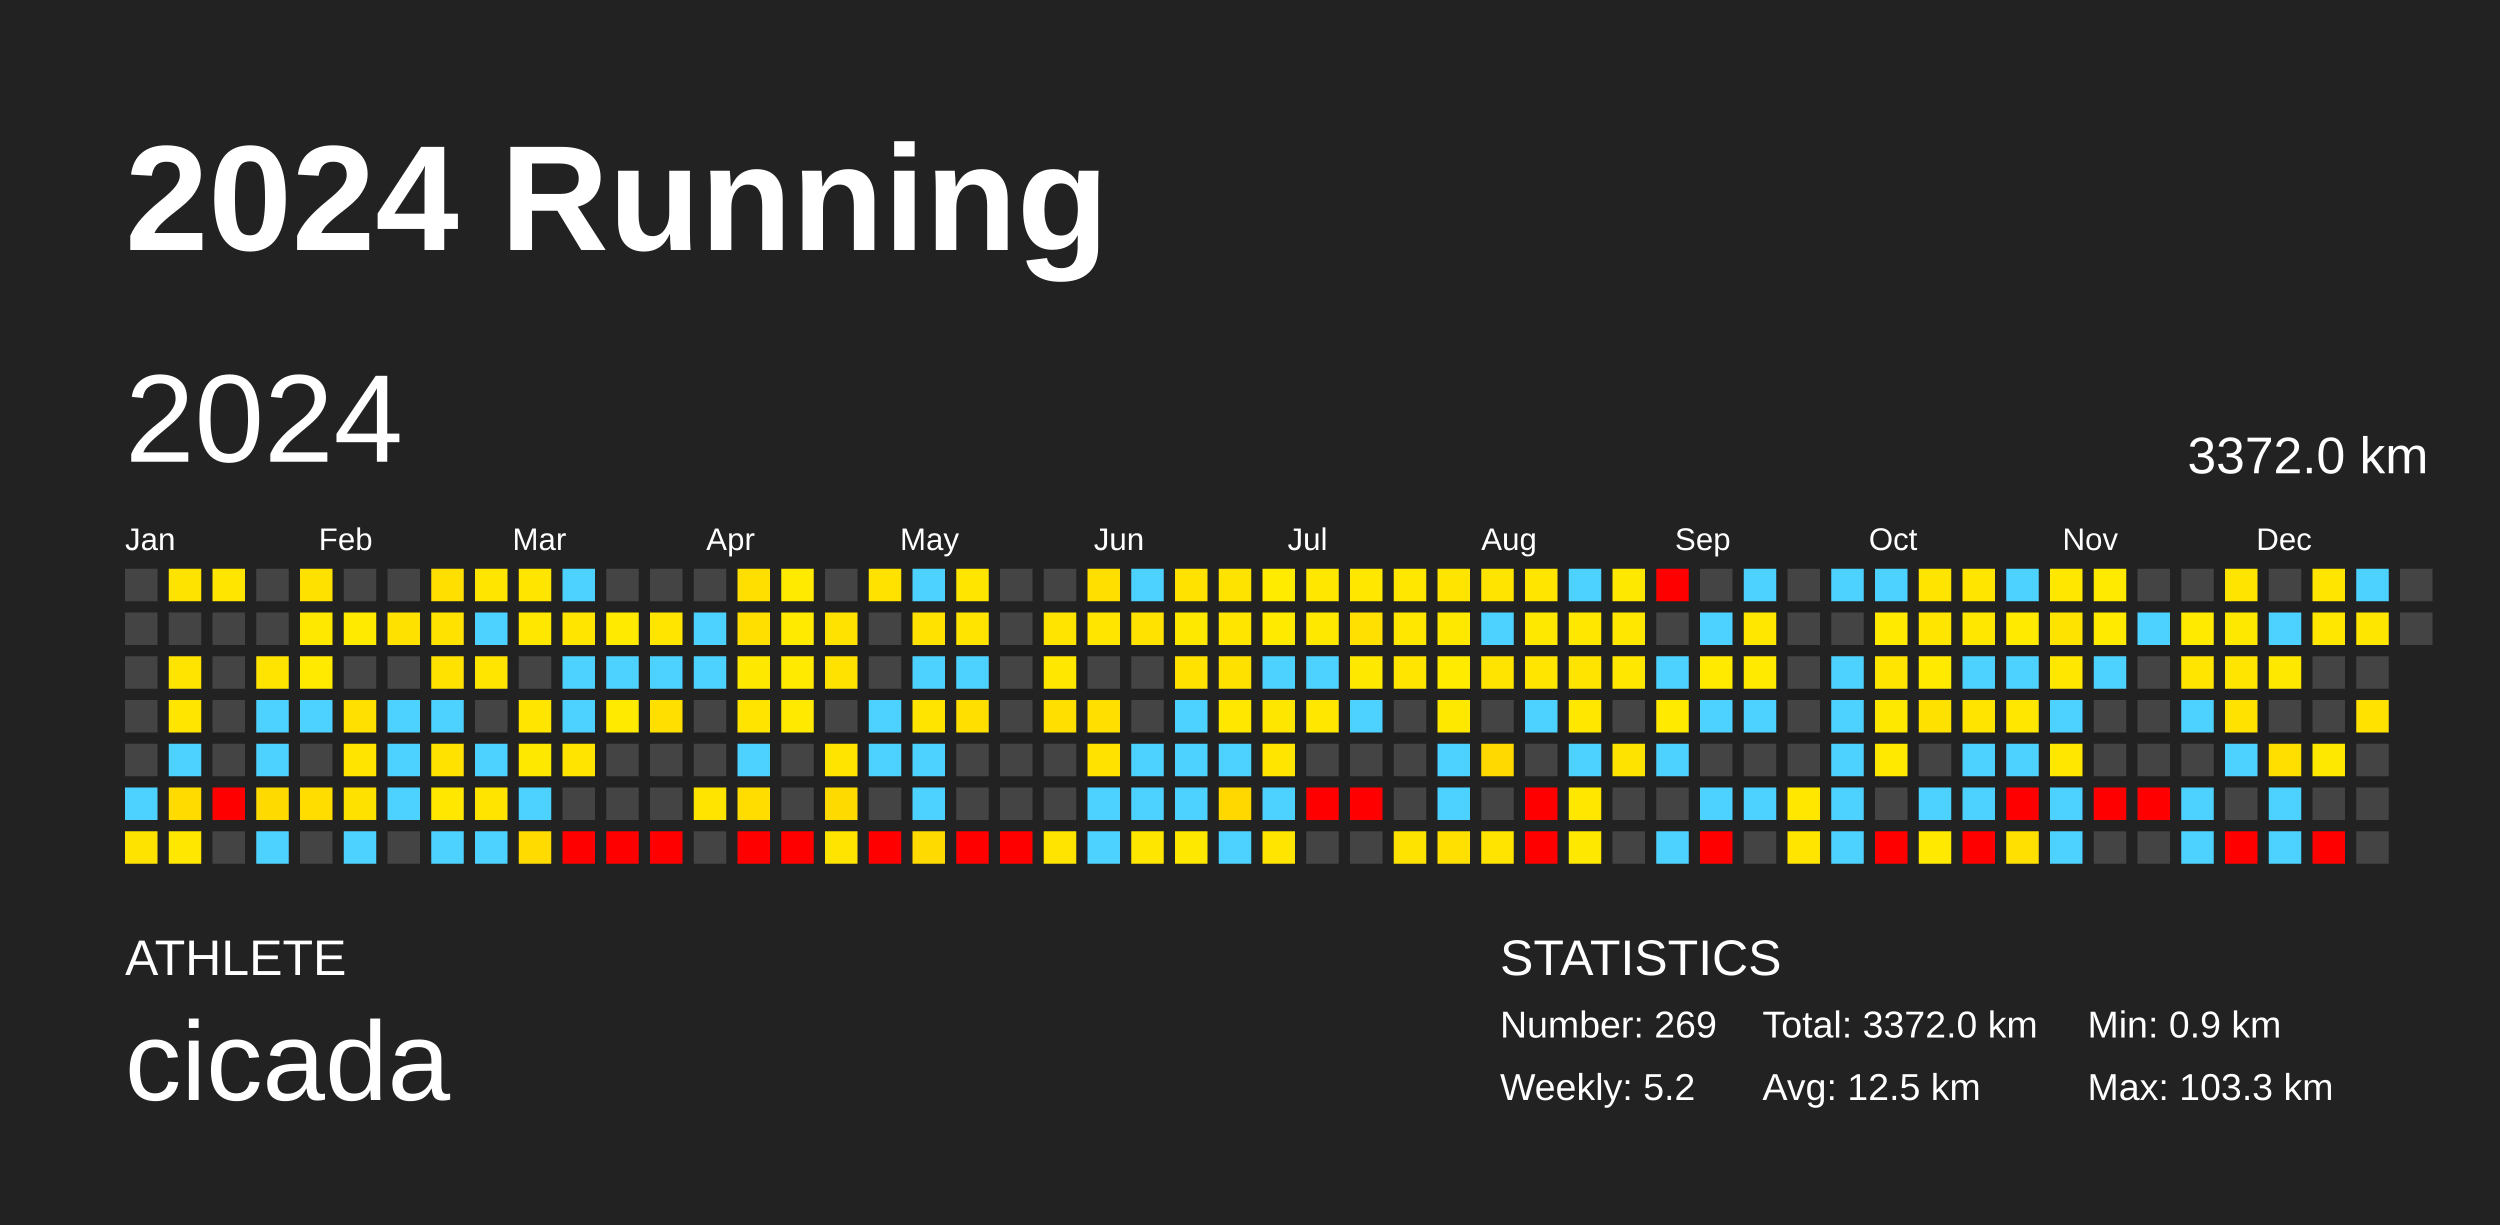
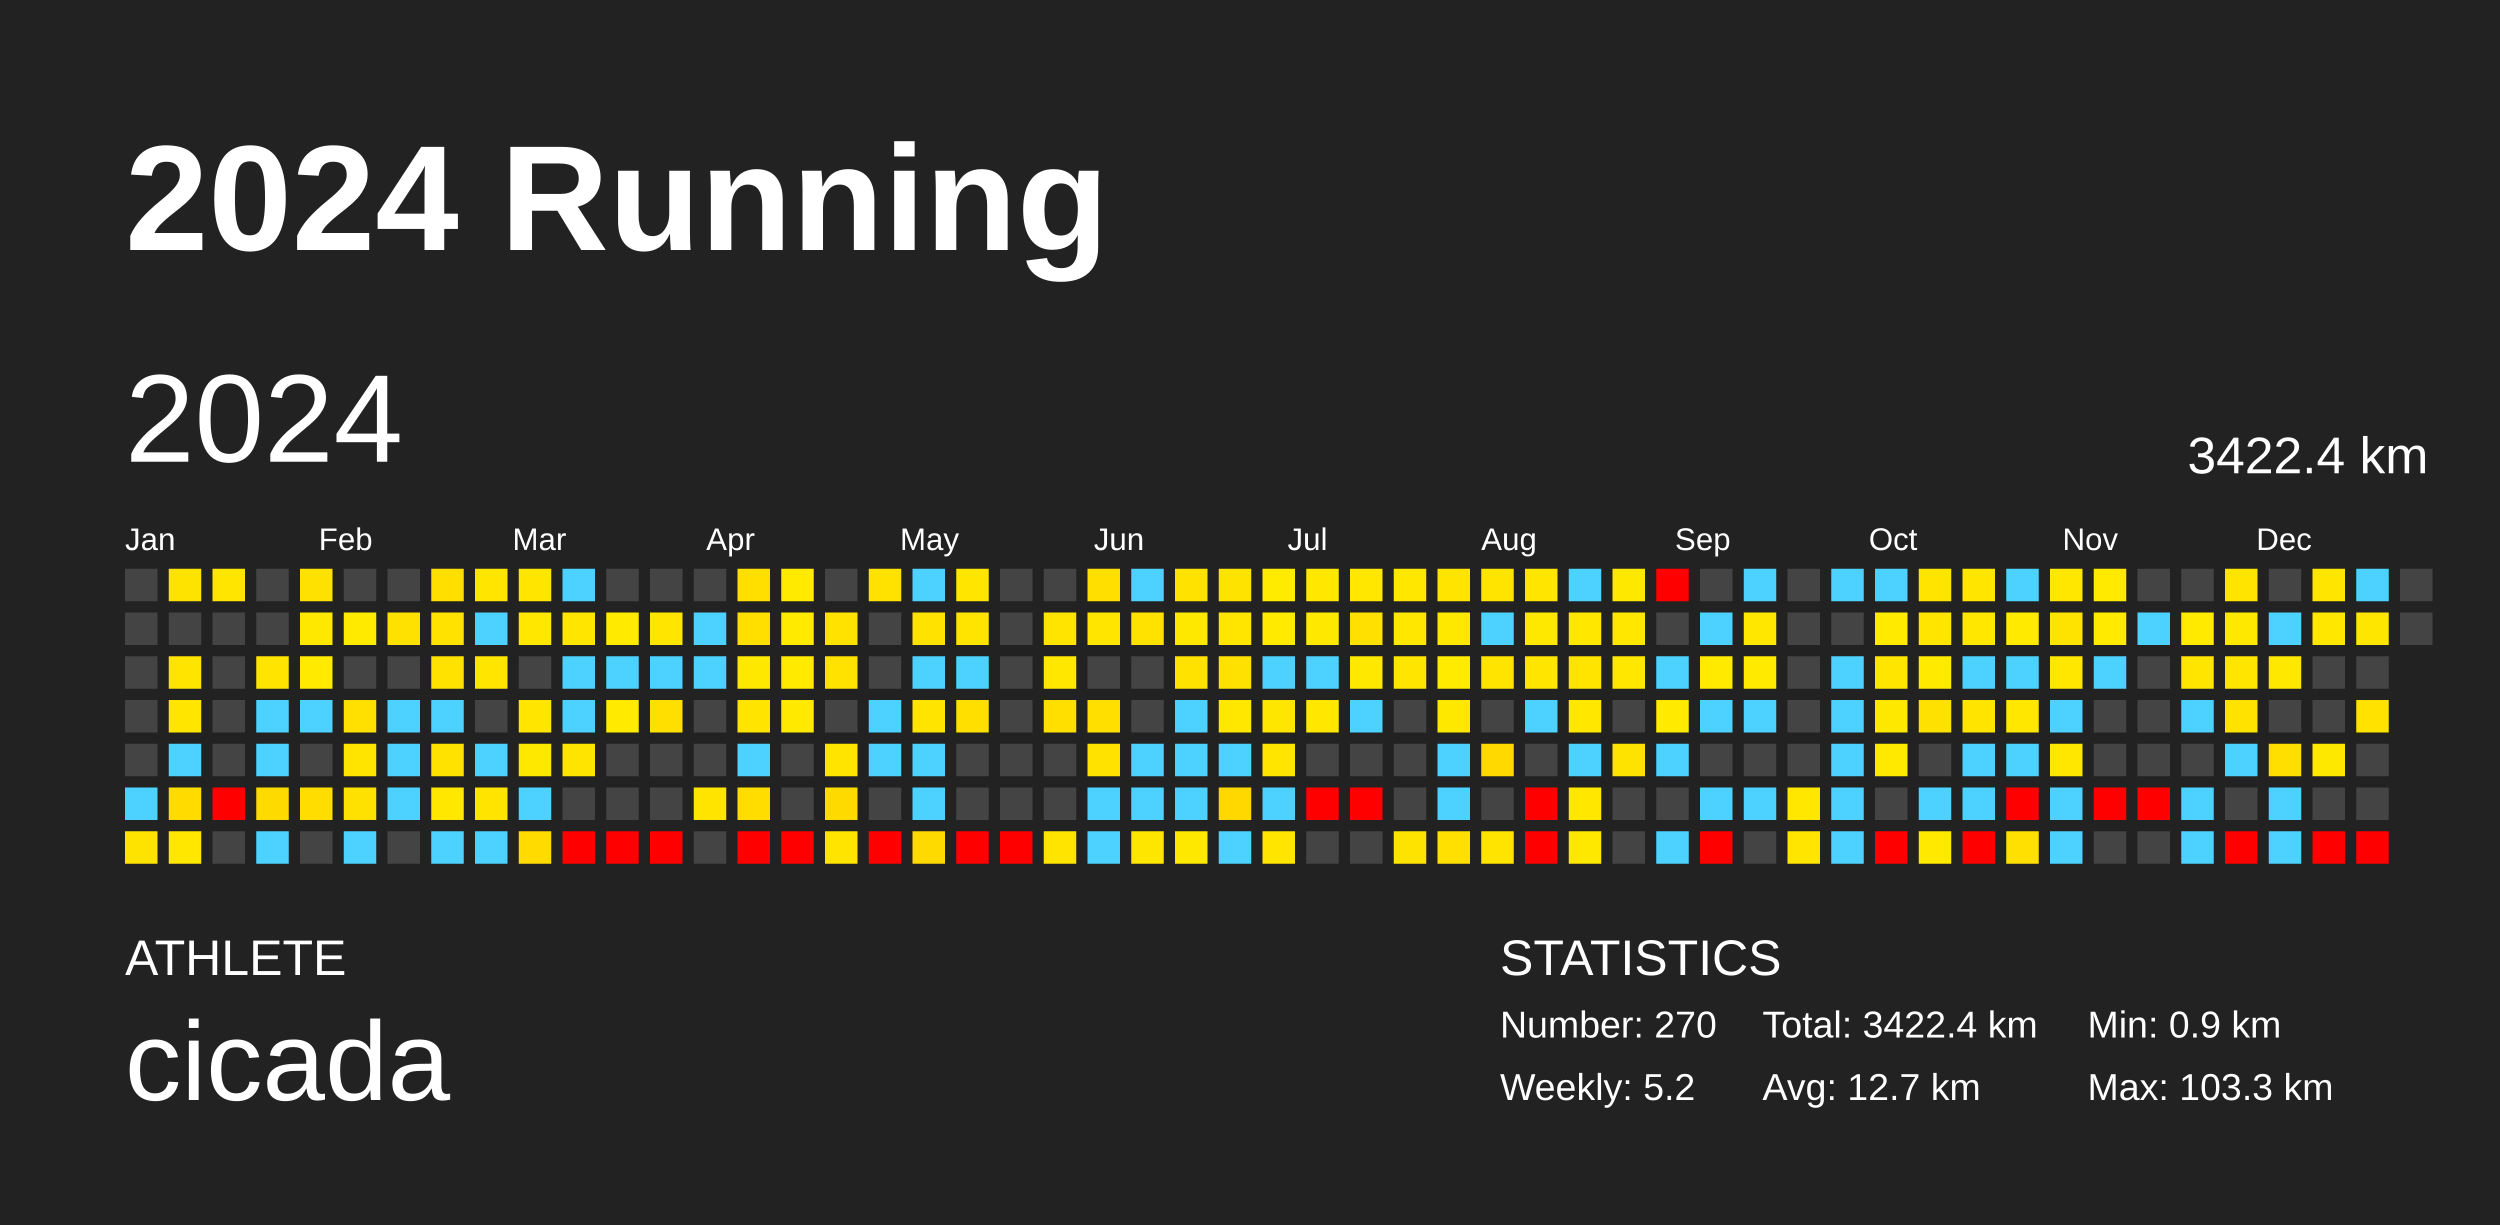
<svg xmlns="http://www.w3.org/2000/svg" baseProfile="full" height="98mm" version="1.1" viewBox="0,0,200,98" width="200mm">
  <defs />
  <rect fill="#222222" height="98" width="200" x="0" y="0" />
  <text fill="#FFFFFF" style="font-size:12px; font-family:Arial; font-weight:bold;" x="10" y="20">2024 Running</text>
  <text fill="#FFFFFF" style="font-size:4px; font-family:Arial" x="10" y="78">ATHLETE</text>
  <text fill="#FFFFFF" style="font-size:9px; font-family:Arial" x="10" y="88">cicada</text>
  <text fill="#FFFFFF" style="font-size:4px; font-family:Arial" x="120" y="78">STATISTICS</text>
-   <text fill="#FFFFFF" style="font-size:3px; font-family:Arial" x="120" y="83">Number: 269</text>
+   <text fill="#FFFFFF" style="font-size:3px; font-family:Arial" x="120" y="83">Number: 270</text>
  <text fill="#FFFFFF" style="font-size:3px; font-family:Arial" x="120" y="88">Weekly: 5.2</text>
-   <text fill="#FFFFFF" style="font-size:3px; font-family:Arial" x="141" y="83">Total: 3372.0 km</text>
-   <text fill="#FFFFFF" style="font-size:3px; font-family:Arial" x="141" y="88">Avg: 12.5 km</text>
+   <text fill="#FFFFFF" style="font-size:3px; font-family:Arial" x="141" y="83">Total: 3422.4 km</text>
+   <text fill="#FFFFFF" style="font-size:3px; font-family:Arial" x="141" y="88">Avg: 12.7 km</text>
  <text fill="#FFFFFF" style="font-size:3px; font-family:Arial" x="167" y="83">Min: 0.9 km</text>
  <text fill="#FFFFFF" style="font-size:3px; font-family:Arial" x="167" y="88">Max: 103.3 km</text>
  <text dominant-baseline="hanging" fill="#FFFFFF" style="font-size:10.0px; font-family:Arial;" x="10" y="30">2024</text>
-   <text dominant-baseline="hanging" fill="#FFFFFF" style="font-size:4.125px; font-family:Arial;" x="175" y="35">3372.0 km</text>
+   <text dominant-baseline="hanging" fill="#FFFFFF" style="font-size:4.125px; font-family:Arial;" x="175" y="35">3422.4 km</text>
  <text fill="#FFFFFF" style="font-size:2.5px; font-family:Arial" x="10.0" y="44">Jan</text>
  <text fill="#FFFFFF" style="font-size:2.5px; font-family:Arial" x="25.5" y="44">Feb</text>
  <text fill="#FFFFFF" style="font-size:2.5px; font-family:Arial" x="41.0" y="44">Mar</text>
  <text fill="#FFFFFF" style="font-size:2.5px; font-family:Arial" x="56.5" y="44">Apr</text>
  <text fill="#FFFFFF" style="font-size:2.5px; font-family:Arial" x="72.0" y="44">May</text>
  <text fill="#FFFFFF" style="font-size:2.5px; font-family:Arial" x="87.5" y="44">Jun</text>
  <text fill="#FFFFFF" style="font-size:2.5px; font-family:Arial" x="103.0" y="44">Jul</text>
  <text fill="#FFFFFF" style="font-size:2.5px; font-family:Arial" x="118.5" y="44">Aug</text>
  <text fill="#FFFFFF" style="font-size:2.5px; font-family:Arial" x="134.0" y="44">Sep</text>
  <text fill="#FFFFFF" style="font-size:2.5px; font-family:Arial" x="149.5" y="44">Oct</text>
  <text fill="#FFFFFF" style="font-size:2.5px; font-family:Arial" x="165.0" y="44">Nov</text>
  <text fill="#FFFFFF" style="font-size:2.5px; font-family:Arial" x="180.5" y="44">Dec</text>
  <rect fill="#444444" height="2.6" width="2.6" x="10.0" y="45.5" />
  <rect fill="#444444" height="2.6" width="2.6" x="10.0" y="49.0" />
  <rect fill="#444444" height="2.6" width="2.6" x="10.0" y="52.5" />
  <rect fill="#444444" height="2.6" width="2.6" x="10.0" y="56.0" />
  <rect fill="#444444" height="2.6" width="2.6" x="10.0" y="59.5" />
  <rect fill="#4dd2ff" height="2.6" width="2.6" x="10.0" y="63.0" />
  <rect fill="#ffe300" height="2.6" width="2.6" x="10.0" y="66.5" />
  <rect fill="#ffe300" height="2.6" width="2.6" x="13.5" y="45.5" />
  <rect fill="#444444" height="2.6" width="2.6" x="13.5" y="49.0" />
  <rect fill="#ffe400" height="2.6" width="2.6" x="13.5" y="52.5" />
  <rect fill="#ffe500" height="2.6" width="2.6" x="13.5" y="56.0" />
  <rect fill="#4dd2ff" height="2.6" width="2.6" x="13.5" y="59.5" />
  <rect fill="#ffdb00" height="2.6" width="2.6" x="13.5" y="63.0" />
  <rect fill="#ffe700" height="2.6" width="2.6" x="13.5" y="66.5" />
  <rect fill="#ffe500" height="2.6" width="2.6" x="17.0" y="45.5" />
  <rect fill="#444444" height="2.6" width="2.6" x="17.0" y="49.0" />
  <rect fill="#444444" height="2.6" width="2.6" x="17.0" y="52.5" />
  <rect fill="#444444" height="2.6" width="2.6" x="17.0" y="56.0" />
  <rect fill="#444444" height="2.6" width="2.6" x="17.0" y="59.5" />
  <rect fill="red" height="2.6" width="2.6" x="17.0" y="63.0" />
  <rect fill="#444444" height="2.6" width="2.6" x="17.0" y="66.5" />
  <rect fill="#444444" height="2.6" width="2.6" x="20.5" y="45.5" />
  <rect fill="#444444" height="2.6" width="2.6" x="20.5" y="49.0" />
  <rect fill="#ffe400" height="2.6" width="2.6" x="20.5" y="52.5" />
  <rect fill="#4dd2ff" height="2.6" width="2.6" x="20.5" y="56.0" />
  <rect fill="#4dd2ff" height="2.6" width="2.6" x="20.5" y="59.5" />
  <rect fill="#ffda00" height="2.6" width="2.6" x="20.5" y="63.0" />
  <rect fill="#4dd2ff" height="2.6" width="2.6" x="20.5" y="66.5" />
  <rect fill="#ffe100" height="2.6" width="2.6" x="24.0" y="45.5" />
  <rect fill="#ffe800" height="2.6" width="2.6" x="24.0" y="49.0" />
  <rect fill="#ffea00" height="2.6" width="2.6" x="24.0" y="52.5" />
  <rect fill="#4dd2ff" height="2.6" width="2.6" x="24.0" y="56.0" />
  <rect fill="#444444" height="2.6" width="2.6" x="24.0" y="59.5" />
  <rect fill="#ffdd00" height="2.6" width="2.6" x="24.0" y="63.0" />
  <rect fill="#444444" height="2.6" width="2.6" x="24.0" y="66.5" />
  <rect fill="#444444" height="2.6" width="2.6" x="27.5" y="45.5" />
  <rect fill="#ffea00" height="2.6" width="2.6" x="27.5" y="49.0" />
  <rect fill="#444444" height="2.6" width="2.6" x="27.5" y="52.5" />
  <rect fill="#ffe000" height="2.6" width="2.6" x="27.5" y="56.0" />
  <rect fill="#ffe400" height="2.6" width="2.6" x="27.5" y="59.5" />
  <rect fill="#ffe100" height="2.6" width="2.6" x="27.5" y="63.0" />
  <rect fill="#4dd2ff" height="2.6" width="2.6" x="27.5" y="66.5" />
  <rect fill="#444444" height="2.6" width="2.6" x="31.0" y="45.5" />
  <rect fill="#ffe100" height="2.6" width="2.6" x="31.0" y="49.0" />
  <rect fill="#444444" height="2.6" width="2.6" x="31.0" y="52.5" />
  <rect fill="#4dd2ff" height="2.6" width="2.6" x="31.0" y="56.0" />
  <rect fill="#4dd2ff" height="2.6" width="2.6" x="31.0" y="59.5" />
  <rect fill="#4dd2ff" height="2.6" width="2.6" x="31.0" y="63.0" />
  <rect fill="#444444" height="2.6" width="2.6" x="31.0" y="66.5" />
  <rect fill="#ffdf00" height="2.6" width="2.6" x="34.5" y="45.5" />
  <rect fill="#ffe200" height="2.6" width="2.6" x="34.5" y="49.0" />
  <rect fill="#ffe200" height="2.6" width="2.6" x="34.5" y="52.5" />
  <rect fill="#4dd2ff" height="2.6" width="2.6" x="34.5" y="56.0" />
  <rect fill="#ffe200" height="2.6" width="2.6" x="34.5" y="59.5" />
  <rect fill="#ffe700" height="2.6" width="2.6" x="34.5" y="63.0" />
  <rect fill="#4dd2ff" height="2.6" width="2.6" x="34.5" y="66.5" />
  <rect fill="#ffe500" height="2.6" width="2.6" x="38.0" y="45.5" />
  <rect fill="#4dd2ff" height="2.6" width="2.6" x="38.0" y="49.0" />
  <rect fill="#ffe500" height="2.6" width="2.6" x="38.0" y="52.5" />
  <rect fill="#444444" height="2.6" width="2.6" x="38.0" y="56.0" />
  <rect fill="#4dd2ff" height="2.6" width="2.6" x="38.0" y="59.5" />
  <rect fill="#ffe400" height="2.6" width="2.6" x="38.0" y="63.0" />
  <rect fill="#4dd2ff" height="2.6" width="2.6" x="38.0" y="66.5" />
  <rect fill="#ffe500" height="2.6" width="2.6" x="41.5" y="45.5" />
  <rect fill="#ffe700" height="2.6" width="2.6" x="41.5" y="49.0" />
  <rect fill="#444444" height="2.6" width="2.6" x="41.5" y="52.5" />
  <rect fill="#ffe500" height="2.6" width="2.6" x="41.5" y="56.0" />
  <rect fill="#ffe800" height="2.6" width="2.6" x="41.5" y="59.5" />
  <rect fill="#4dd2ff" height="2.6" width="2.6" x="41.5" y="63.0" />
  <rect fill="#ffdb00" height="2.6" width="2.6" x="41.5" y="66.5" />
  <rect fill="#4dd2ff" height="2.6" width="2.6" x="45.0" y="45.5" />
  <rect fill="#ffe500" height="2.6" width="2.6" x="45.0" y="49.0" />
  <rect fill="#4dd2ff" height="2.6" width="2.6" x="45.0" y="52.5" />
  <rect fill="#4dd2ff" height="2.6" width="2.6" x="45.0" y="56.0" />
  <rect fill="#ffe400" height="2.6" width="2.6" x="45.0" y="59.5" />
  <rect fill="#444444" height="2.6" width="2.6" x="45.0" y="63.0" />
  <rect fill="red" height="2.6" width="2.6" x="45.0" y="66.5" />
  <rect fill="#444444" height="2.6" width="2.6" x="48.5" y="45.5" />
  <rect fill="#ffea00" height="2.6" width="2.6" x="48.5" y="49.0" />
  <rect fill="#4dd2ff" height="2.6" width="2.6" x="48.5" y="52.5" />
  <rect fill="#ffea00" height="2.6" width="2.6" x="48.5" y="56.0" />
  <rect fill="#444444" height="2.6" width="2.6" x="48.5" y="59.5" />
  <rect fill="#444444" height="2.6" width="2.6" x="48.5" y="63.0" />
  <rect fill="red" height="2.6" width="2.6" x="48.5" y="66.5" />
  <rect fill="#444444" height="2.6" width="2.6" x="52.0" y="45.5" />
  <rect fill="#ffe500" height="2.6" width="2.6" x="52.0" y="49.0" />
  <rect fill="#4dd2ff" height="2.6" width="2.6" x="52.0" y="52.5" />
  <rect fill="#ffdf00" height="2.6" width="2.6" x="52.0" y="56.0" />
  <rect fill="#444444" height="2.6" width="2.6" x="52.0" y="59.5" />
  <rect fill="#444444" height="2.6" width="2.6" x="52.0" y="63.0" />
  <rect fill="red" height="2.6" width="2.6" x="52.0" y="66.5" />
  <rect fill="#444444" height="2.6" width="2.6" x="55.5" y="45.5" />
  <rect fill="#4dd2ff" height="2.6" width="2.6" x="55.5" y="49.0" />
  <rect fill="#4dd2ff" height="2.6" width="2.6" x="55.5" y="52.5" />
  <rect fill="#444444" height="2.6" width="2.6" x="55.5" y="56.0" />
  <rect fill="#444444" height="2.6" width="2.6" x="55.5" y="59.5" />
  <rect fill="#ffe400" height="2.6" width="2.6" x="55.5" y="63.0" />
  <rect fill="#444444" height="2.6" width="2.6" x="55.5" y="66.5" />
  <rect fill="#ffdf00" height="2.6" width="2.6" x="59.0" y="45.5" />
  <rect fill="#ffdf00" height="2.6" width="2.6" x="59.0" y="49.0" />
  <rect fill="#ffe800" height="2.6" width="2.6" x="59.0" y="52.5" />
  <rect fill="#ffe400" height="2.6" width="2.6" x="59.0" y="56.0" />
  <rect fill="#4dd2ff" height="2.6" width="2.6" x="59.0" y="59.5" />
  <rect fill="#ffdd00" height="2.6" width="2.6" x="59.0" y="63.0" />
  <rect fill="red" height="2.6" width="2.6" x="59.0" y="66.5" />
  <rect fill="#ffea00" height="2.6" width="2.6" x="62.5" y="45.5" />
  <rect fill="#ffea00" height="2.6" width="2.6" x="62.5" y="49.0" />
  <rect fill="#ffea00" height="2.6" width="2.6" x="62.5" y="52.5" />
  <rect fill="#ffe900" height="2.6" width="2.6" x="62.5" y="56.0" />
  <rect fill="#444444" height="2.6" width="2.6" x="62.5" y="59.5" />
  <rect fill="#444444" height="2.6" width="2.6" x="62.5" y="63.0" />
  <rect fill="red" height="2.6" width="2.6" x="62.5" y="66.5" />
  <rect fill="#444444" height="2.6" width="2.6" x="66.0" y="45.5" />
  <rect fill="#ffe200" height="2.6" width="2.6" x="66.0" y="49.0" />
  <rect fill="#ffe200" height="2.6" width="2.6" x="66.0" y="52.5" />
  <rect fill="#444444" height="2.6" width="2.6" x="66.0" y="56.0" />
  <rect fill="#ffe400" height="2.6" width="2.6" x="66.0" y="59.5" />
  <rect fill="#ffda00" height="2.6" width="2.6" x="66.0" y="63.0" />
  <rect fill="#ffe400" height="2.6" width="2.6" x="66.0" y="66.5" />
  <rect fill="#ffe200" height="2.6" width="2.6" x="69.5" y="45.5" />
  <rect fill="#444444" height="2.6" width="2.6" x="69.5" y="49.0" />
  <rect fill="#444444" height="2.6" width="2.6" x="69.5" y="52.5" />
  <rect fill="#4dd2ff" height="2.6" width="2.6" x="69.5" y="56.0" />
  <rect fill="#4dd2ff" height="2.6" width="2.6" x="69.5" y="59.5" />
  <rect fill="#444444" height="2.6" width="2.6" x="69.5" y="63.0" />
  <rect fill="red" height="2.6" width="2.6" x="69.5" y="66.5" />
  <rect fill="#4dd2ff" height="2.6" width="2.6" x="73.0" y="45.5" />
  <rect fill="#ffe200" height="2.6" width="2.6" x="73.0" y="49.0" />
  <rect fill="#4dd2ff" height="2.6" width="2.6" x="73.0" y="52.5" />
  <rect fill="#ffe400" height="2.6" width="2.6" x="73.0" y="56.0" />
  <rect fill="#4dd2ff" height="2.6" width="2.6" x="73.0" y="59.5" />
  <rect fill="#4dd2ff" height="2.6" width="2.6" x="73.0" y="63.0" />
  <rect fill="#ffda00" height="2.6" width="2.6" x="73.0" y="66.5" />
  <rect fill="#ffe500" height="2.6" width="2.6" x="76.5" y="45.5" />
  <rect fill="#ffe400" height="2.6" width="2.6" x="76.5" y="49.0" />
  <rect fill="#4dd2ff" height="2.6" width="2.6" x="76.5" y="52.5" />
  <rect fill="#ffdf00" height="2.6" width="2.6" x="76.5" y="56.0" />
  <rect fill="#444444" height="2.6" width="2.6" x="76.5" y="59.5" />
  <rect fill="#444444" height="2.6" width="2.6" x="76.5" y="63.0" />
  <rect fill="red" height="2.6" width="2.6" x="76.5" y="66.5" />
  <rect fill="#444444" height="2.6" width="2.6" x="80.0" y="45.5" />
  <rect fill="#444444" height="2.6" width="2.6" x="80.0" y="49.0" />
  <rect fill="#444444" height="2.6" width="2.6" x="80.0" y="52.5" />
  <rect fill="#444444" height="2.6" width="2.6" x="80.0" y="56.0" />
  <rect fill="#444444" height="2.6" width="2.6" x="80.0" y="59.5" />
  <rect fill="#444444" height="2.6" width="2.6" x="80.0" y="63.0" />
  <rect fill="red" height="2.6" width="2.6" x="80.0" y="66.5" />
  <rect fill="#444444" height="2.6" width="2.6" x="83.5" y="45.5" />
  <rect fill="#ffe400" height="2.6" width="2.6" x="83.5" y="49.0" />
  <rect fill="#ffe700" height="2.6" width="2.6" x="83.5" y="52.5" />
  <rect fill="#ffdf00" height="2.6" width="2.6" x="83.5" y="56.0" />
  <rect fill="#444444" height="2.6" width="2.6" x="83.5" y="59.5" />
  <rect fill="#444444" height="2.6" width="2.6" x="83.5" y="63.0" />
  <rect fill="#ffe400" height="2.6" width="2.6" x="83.5" y="66.5" />
  <rect fill="#ffdf00" height="2.6" width="2.6" x="87.0" y="45.5" />
  <rect fill="#ffe500" height="2.6" width="2.6" x="87.0" y="49.0" />
  <rect fill="#444444" height="2.6" width="2.6" x="87.0" y="52.5" />
  <rect fill="#ffdf00" height="2.6" width="2.6" x="87.0" y="56.0" />
  <rect fill="#ffe200" height="2.6" width="2.6" x="87.0" y="59.5" />
  <rect fill="#4dd2ff" height="2.6" width="2.6" x="87.0" y="63.0" />
  <rect fill="#4dd2ff" height="2.6" width="2.6" x="87.0" y="66.5" />
  <rect fill="#4dd2ff" height="2.6" width="2.6" x="90.5" y="45.5" />
  <rect fill="#ffe200" height="2.6" width="2.6" x="90.5" y="49.0" />
  <rect fill="#444444" height="2.6" width="2.6" x="90.5" y="52.5" />
  <rect fill="#444444" height="2.6" width="2.6" x="90.5" y="56.0" />
  <rect fill="#4dd2ff" height="2.6" width="2.6" x="90.5" y="59.5" />
  <rect fill="#4dd2ff" height="2.6" width="2.6" x="90.5" y="63.0" />
  <rect fill="#ffe600" height="2.6" width="2.6" x="90.5" y="66.5" />
  <rect fill="#ffe200" height="2.6" width="2.6" x="94.0" y="45.5" />
  <rect fill="#ffe800" height="2.6" width="2.6" x="94.0" y="49.0" />
  <rect fill="#ffe200" height="2.6" width="2.6" x="94.0" y="52.5" />
  <rect fill="#4dd2ff" height="2.6" width="2.6" x="94.0" y="56.0" />
  <rect fill="#4dd2ff" height="2.6" width="2.6" x="94.0" y="59.5" />
  <rect fill="#4dd2ff" height="2.6" width="2.6" x="94.0" y="63.0" />
  <rect fill="#ffe800" height="2.6" width="2.6" x="94.0" y="66.5" />
  <rect fill="#ffe300" height="2.6" width="2.6" x="97.5" y="45.5" />
  <rect fill="#ffe500" height="2.6" width="2.6" x="97.5" y="49.0" />
  <rect fill="#ffe100" height="2.6" width="2.6" x="97.5" y="52.5" />
  <rect fill="#ffe700" height="2.6" width="2.6" x="97.5" y="56.0" />
  <rect fill="#4dd2ff" height="2.6" width="2.6" x="97.5" y="59.5" />
  <rect fill="#ffd800" height="2.6" width="2.6" x="97.5" y="63.0" />
  <rect fill="#4dd2ff" height="2.6" width="2.6" x="97.5" y="66.5" />
  <rect fill="#ffeb00" height="2.6" width="2.6" x="101.0" y="45.5" />
  <rect fill="#ffea00" height="2.6" width="2.6" x="101.0" y="49.0" />
  <rect fill="#4dd2ff" height="2.6" width="2.6" x="101.0" y="52.5" />
  <rect fill="#ffe600" height="2.6" width="2.6" x="101.0" y="56.0" />
  <rect fill="#ffe500" height="2.6" width="2.6" x="101.0" y="59.5" />
  <rect fill="#4dd2ff" height="2.6" width="2.6" x="101.0" y="63.0" />
  <rect fill="#ffe500" height="2.6" width="2.6" x="101.0" y="66.5" />
  <rect fill="#ffe700" height="2.6" width="2.6" x="104.5" y="45.5" />
  <rect fill="#ffe800" height="2.6" width="2.6" x="104.5" y="49.0" />
  <rect fill="#4dd2ff" height="2.6" width="2.6" x="104.5" y="52.5" />
  <rect fill="#ffe700" height="2.6" width="2.6" x="104.5" y="56.0" />
  <rect fill="#444444" height="2.6" width="2.6" x="104.5" y="59.5" />
  <rect fill="red" height="2.6" width="2.6" x="104.5" y="63.0" />
  <rect fill="#444444" height="2.6" width="2.6" x="104.5" y="66.5" />
  <rect fill="#ffe700" height="2.6" width="2.6" x="108.0" y="45.5" />
  <rect fill="#ffe000" height="2.6" width="2.6" x="108.0" y="49.0" />
  <rect fill="#ffe800" height="2.6" width="2.6" x="108.0" y="52.5" />
  <rect fill="#4dd2ff" height="2.6" width="2.6" x="108.0" y="56.0" />
  <rect fill="#444444" height="2.6" width="2.6" x="108.0" y="59.5" />
  <rect fill="red" height="2.6" width="2.6" x="108.0" y="63.0" />
  <rect fill="#444444" height="2.6" width="2.6" x="108.0" y="66.5" />
  <rect fill="#ffe700" height="2.6" width="2.6" x="111.5" y="45.5" />
  <rect fill="#ffe700" height="2.6" width="2.6" x="111.5" y="49.0" />
  <rect fill="#ffe500" height="2.6" width="2.6" x="111.5" y="52.5" />
  <rect fill="#444444" height="2.6" width="2.6" x="111.5" y="56.0" />
  <rect fill="#444444" height="2.6" width="2.6" x="111.5" y="59.5" />
  <rect fill="#444444" height="2.6" width="2.6" x="111.5" y="63.0" />
  <rect fill="#ffe300" height="2.6" width="2.6" x="111.5" y="66.5" />
  <rect fill="#ffe400" height="2.6" width="2.6" x="115.0" y="45.5" />
  <rect fill="#ffe800" height="2.6" width="2.6" x="115.0" y="49.0" />
  <rect fill="#ffeb00" height="2.6" width="2.6" x="115.0" y="52.5" />
  <rect fill="#ffe800" height="2.6" width="2.6" x="115.0" y="56.0" />
  <rect fill="#4dd2ff" height="2.6" width="2.6" x="115.0" y="59.5" />
  <rect fill="#4dd2ff" height="2.6" width="2.6" x="115.0" y="63.0" />
  <rect fill="#ffe000" height="2.6" width="2.6" x="115.0" y="66.5" />
  <rect fill="#ffe400" height="2.6" width="2.6" x="118.5" y="45.5" />
  <rect fill="#4dd2ff" height="2.6" width="2.6" x="118.5" y="49.0" />
  <rect fill="#ffe400" height="2.6" width="2.6" x="118.5" y="52.5" />
  <rect fill="#444444" height="2.6" width="2.6" x="118.5" y="56.0" />
  <rect fill="#ffd900" height="2.6" width="2.6" x="118.5" y="59.5" />
  <rect fill="#444444" height="2.6" width="2.6" x="118.5" y="63.0" />
  <rect fill="#ffe400" height="2.6" width="2.6" x="118.5" y="66.5" />
  <rect fill="#ffe500" height="2.6" width="2.6" x="122.0" y="45.5" />
  <rect fill="#ffe800" height="2.6" width="2.6" x="122.0" y="49.0" />
  <rect fill="#ffe500" height="2.6" width="2.6" x="122.0" y="52.5" />
  <rect fill="#4dd2ff" height="2.6" width="2.6" x="122.0" y="56.0" />
  <rect fill="#444444" height="2.6" width="2.6" x="122.0" y="59.5" />
  <rect fill="red" height="2.6" width="2.6" x="122.0" y="63.0" />
  <rect fill="red" height="2.6" width="2.6" x="122.0" y="66.5" />
  <rect fill="#4dd2ff" height="2.6" width="2.6" x="125.5" y="45.5" />
  <rect fill="#ffe700" height="2.6" width="2.6" x="125.5" y="49.0" />
  <rect fill="#ffe400" height="2.6" width="2.6" x="125.5" y="52.5" />
  <rect fill="#ffe700" height="2.6" width="2.6" x="125.5" y="56.0" />
  <rect fill="#4dd2ff" height="2.6" width="2.6" x="125.5" y="59.5" />
  <rect fill="#ffe700" height="2.6" width="2.6" x="125.5" y="63.0" />
  <rect fill="#ffe800" height="2.6" width="2.6" x="125.5" y="66.5" />
  <rect fill="#ffe800" height="2.6" width="2.6" x="129.0" y="45.5" />
  <rect fill="#ffe700" height="2.6" width="2.6" x="129.0" y="49.0" />
  <rect fill="#ffe700" height="2.6" width="2.6" x="129.0" y="52.5" />
  <rect fill="#444444" height="2.6" width="2.6" x="129.0" y="56.0" />
  <rect fill="#ffe300" height="2.6" width="2.6" x="129.0" y="59.5" />
  <rect fill="#444444" height="2.6" width="2.6" x="129.0" y="63.0" />
  <rect fill="#444444" height="2.6" width="2.6" x="129.0" y="66.5" />
  <rect fill="red" height="2.6" width="2.6" x="132.5" y="45.5" />
  <rect fill="#444444" height="2.6" width="2.6" x="132.5" y="49.0" />
  <rect fill="#4dd2ff" height="2.6" width="2.6" x="132.5" y="52.5" />
  <rect fill="#ffea00" height="2.6" width="2.6" x="132.5" y="56.0" />
  <rect fill="#4dd2ff" height="2.6" width="2.6" x="132.5" y="59.5" />
  <rect fill="#444444" height="2.6" width="2.6" x="132.5" y="63.0" />
  <rect fill="#4dd2ff" height="2.6" width="2.6" x="132.5" y="66.5" />
  <rect fill="#444444" height="2.6" width="2.6" x="136.0" y="45.5" />
  <rect fill="#4dd2ff" height="2.6" width="2.6" x="136.0" y="49.0" />
  <rect fill="#ffea00" height="2.6" width="2.6" x="136.0" y="52.5" />
  <rect fill="#4dd2ff" height="2.6" width="2.6" x="136.0" y="56.0" />
  <rect fill="#444444" height="2.6" width="2.6" x="136.0" y="59.5" />
  <rect fill="#4dd2ff" height="2.6" width="2.6" x="136.0" y="63.0" />
  <rect fill="red" height="2.6" width="2.6" x="136.0" y="66.5" />
  <rect fill="#4dd2ff" height="2.6" width="2.6" x="139.5" y="45.5" />
  <rect fill="#ffe700" height="2.6" width="2.6" x="139.5" y="49.0" />
  <rect fill="#ffea00" height="2.6" width="2.6" x="139.5" y="52.5" />
  <rect fill="#4dd2ff" height="2.6" width="2.6" x="139.5" y="56.0" />
  <rect fill="#444444" height="2.6" width="2.6" x="139.5" y="59.5" />
  <rect fill="#4dd2ff" height="2.6" width="2.6" x="139.5" y="63.0" />
  <rect fill="#444444" height="2.6" width="2.6" x="139.5" y="66.5" />
  <rect fill="#444444" height="2.6" width="2.6" x="143.0" y="45.5" />
  <rect fill="#444444" height="2.6" width="2.6" x="143.0" y="49.0" />
  <rect fill="#444444" height="2.6" width="2.6" x="143.0" y="52.5" />
  <rect fill="#444444" height="2.6" width="2.6" x="143.0" y="56.0" />
  <rect fill="#444444" height="2.6" width="2.6" x="143.0" y="59.5" />
  <rect fill="#ffe700" height="2.6" width="2.6" x="143.0" y="63.0" />
  <rect fill="#ffe500" height="2.6" width="2.6" x="143.0" y="66.5" />
  <rect fill="#4dd2ff" height="2.6" width="2.6" x="146.5" y="45.5" />
  <rect fill="#444444" height="2.6" width="2.6" x="146.5" y="49.0" />
  <rect fill="#4dd2ff" height="2.6" width="2.6" x="146.5" y="52.5" />
  <rect fill="#4dd2ff" height="2.6" width="2.6" x="146.5" y="56.0" />
  <rect fill="#4dd2ff" height="2.6" width="2.6" x="146.5" y="59.5" />
  <rect fill="#4dd2ff" height="2.6" width="2.6" x="146.5" y="63.0" />
  <rect fill="#4dd2ff" height="2.6" width="2.6" x="146.5" y="66.5" />
  <rect fill="#4dd2ff" height="2.6" width="2.6" x="150.0" y="45.5" />
  <rect fill="#ffea00" height="2.6" width="2.6" x="150.0" y="49.0" />
  <rect fill="#ffe500" height="2.6" width="2.6" x="150.0" y="52.5" />
  <rect fill="#ffe800" height="2.6" width="2.6" x="150.0" y="56.0" />
  <rect fill="#ffe900" height="2.6" width="2.6" x="150.0" y="59.5" />
  <rect fill="#444444" height="2.6" width="2.6" x="150.0" y="63.0" />
  <rect fill="red" height="2.6" width="2.6" x="150.0" y="66.5" />
  <rect fill="#ffe400" height="2.6" width="2.6" x="153.5" y="45.5" />
  <rect fill="#ffe500" height="2.6" width="2.6" x="153.5" y="49.0" />
  <rect fill="#ffea00" height="2.6" width="2.6" x="153.5" y="52.5" />
  <rect fill="#ffe100" height="2.6" width="2.6" x="153.5" y="56.0" />
  <rect fill="#444444" height="2.6" width="2.6" x="153.5" y="59.5" />
  <rect fill="#4dd2ff" height="2.6" width="2.6" x="153.5" y="63.0" />
  <rect fill="#ffe900" height="2.6" width="2.6" x="153.5" y="66.5" />
  <rect fill="#ffe500" height="2.6" width="2.6" x="157.0" y="45.5" />
  <rect fill="#ffe700" height="2.6" width="2.6" x="157.0" y="49.0" />
  <rect fill="#4dd2ff" height="2.6" width="2.6" x="157.0" y="52.5" />
  <rect fill="#ffe400" height="2.6" width="2.6" x="157.0" y="56.0" />
  <rect fill="#4dd2ff" height="2.6" width="2.6" x="157.0" y="59.5" />
  <rect fill="#4dd2ff" height="2.6" width="2.6" x="157.0" y="63.0" />
  <rect fill="red" height="2.6" width="2.6" x="157.0" y="66.5" />
  <rect fill="#4dd2ff" height="2.6" width="2.6" x="160.5" y="45.5" />
  <rect fill="#ffea00" height="2.6" width="2.6" x="160.5" y="49.0" />
  <rect fill="#4dd2ff" height="2.6" width="2.6" x="160.5" y="52.5" />
  <rect fill="#ffe700" height="2.6" width="2.6" x="160.5" y="56.0" />
  <rect fill="#4dd2ff" height="2.6" width="2.6" x="160.5" y="59.5" />
  <rect fill="red" height="2.6" width="2.6" x="160.5" y="63.0" />
  <rect fill="#ffe000" height="2.6" width="2.6" x="160.5" y="66.5" />
  <rect fill="#ffe700" height="2.6" width="2.6" x="164.0" y="45.5" />
  <rect fill="#ffe300" height="2.6" width="2.6" x="164.0" y="49.0" />
  <rect fill="#ffe700" height="2.6" width="2.6" x="164.0" y="52.5" />
  <rect fill="#4dd2ff" height="2.6" width="2.6" x="164.0" y="56.0" />
  <rect fill="#ffe700" height="2.6" width="2.6" x="164.0" y="59.5" />
  <rect fill="#4dd2ff" height="2.6" width="2.6" x="164.0" y="63.0" />
  <rect fill="#4dd2ff" height="2.6" width="2.6" x="164.0" y="66.5" />
  <rect fill="#ffea00" height="2.6" width="2.6" x="167.5" y="45.5" />
  <rect fill="#ffea00" height="2.6" width="2.6" x="167.5" y="49.0" />
  <rect fill="#4dd2ff" height="2.6" width="2.6" x="167.5" y="52.5" />
  <rect fill="#444444" height="2.6" width="2.6" x="167.5" y="56.0" />
  <rect fill="#444444" height="2.6" width="2.6" x="167.5" y="59.5" />
  <rect fill="red" height="2.6" width="2.6" x="167.5" y="63.0" />
  <rect fill="#444444" height="2.6" width="2.6" x="167.5" y="66.5" />
  <rect fill="#444444" height="2.6" width="2.6" x="171.0" y="45.5" />
  <rect fill="#4dd2ff" height="2.6" width="2.6" x="171.0" y="49.0" />
  <rect fill="#444444" height="2.6" width="2.6" x="171.0" y="52.5" />
  <rect fill="#444444" height="2.6" width="2.6" x="171.0" y="56.0" />
  <rect fill="#444444" height="2.6" width="2.6" x="171.0" y="59.5" />
  <rect fill="red" height="2.6" width="2.6" x="171.0" y="63.0" />
  <rect fill="#444444" height="2.6" width="2.6" x="171.0" y="66.5" />
  <rect fill="#444444" height="2.6" width="2.6" x="174.5" y="45.5" />
  <rect fill="#ffea00" height="2.6" width="2.6" x="174.5" y="49.0" />
  <rect fill="#ffe500" height="2.6" width="2.6" x="174.5" y="52.5" />
  <rect fill="#4dd2ff" height="2.6" width="2.6" x="174.5" y="56.0" />
  <rect fill="#444444" height="2.6" width="2.6" x="174.5" y="59.5" />
  <rect fill="#4dd2ff" height="2.6" width="2.6" x="174.5" y="63.0" />
  <rect fill="#4dd2ff" height="2.6" width="2.6" x="174.5" y="66.5" />
  <rect fill="#ffe400" height="2.6" width="2.6" x="178.0" y="45.5" />
  <rect fill="#ffe800" height="2.6" width="2.6" x="178.0" y="49.0" />
  <rect fill="#ffe500" height="2.6" width="2.6" x="178.0" y="52.5" />
  <rect fill="#ffe200" height="2.6" width="2.6" x="178.0" y="56.0" />
  <rect fill="#4dd2ff" height="2.6" width="2.6" x="178.0" y="59.5" />
  <rect fill="#444444" height="2.6" width="2.6" x="178.0" y="63.0" />
  <rect fill="red" height="2.6" width="2.6" x="178.0" y="66.5" />
  <rect fill="#444444" height="2.6" width="2.6" x="181.5" y="45.5" />
  <rect fill="#4dd2ff" height="2.6" width="2.6" x="181.5" y="49.0" />
  <rect fill="#ffe800" height="2.6" width="2.6" x="181.5" y="52.5" />
  <rect fill="#444444" height="2.6" width="2.6" x="181.5" y="56.0" />
  <rect fill="#ffdf00" height="2.6" width="2.6" x="181.5" y="59.5" />
  <rect fill="#4dd2ff" height="2.6" width="2.6" x="181.5" y="63.0" />
  <rect fill="#4dd2ff" height="2.6" width="2.6" x="181.5" y="66.5" />
  <rect fill="#ffe500" height="2.6" width="2.6" x="185.0" y="45.5" />
  <rect fill="#ffe700" height="2.6" width="2.6" x="185.0" y="49.0" />
  <rect fill="#444444" height="2.6" width="2.6" x="185.0" y="52.5" />
  <rect fill="#444444" height="2.6" width="2.6" x="185.0" y="56.0" />
  <rect fill="#ffe800" height="2.6" width="2.6" x="185.0" y="59.5" />
  <rect fill="#444444" height="2.6" width="2.6" x="185.0" y="63.0" />
  <rect fill="red" height="2.6" width="2.6" x="185.0" y="66.5" />
  <rect fill="#4dd2ff" height="2.6" width="2.6" x="188.5" y="45.5" />
  <rect fill="#ffe600" height="2.6" width="2.6" x="188.5" y="49.0" />
  <rect fill="#444444" height="2.6" width="2.6" x="188.5" y="52.5" />
  <rect fill="#ffe200" height="2.6" width="2.6" x="188.5" y="56.0" />
  <rect fill="#444444" height="2.6" width="2.6" x="188.5" y="59.5" />
  <rect fill="#444444" height="2.6" width="2.6" x="188.5" y="63.0" />
-   <rect fill="#444444" height="2.6" width="2.6" x="188.5" y="66.5" />
+   <rect fill="red" height="2.6" width="2.6" x="188.5" y="66.5" />
  <rect fill="#444444" height="2.6" width="2.6" x="192.0" y="45.5" />
  <rect fill="#444444" height="2.6" width="2.6" x="192.0" y="49.0" />
</svg>
